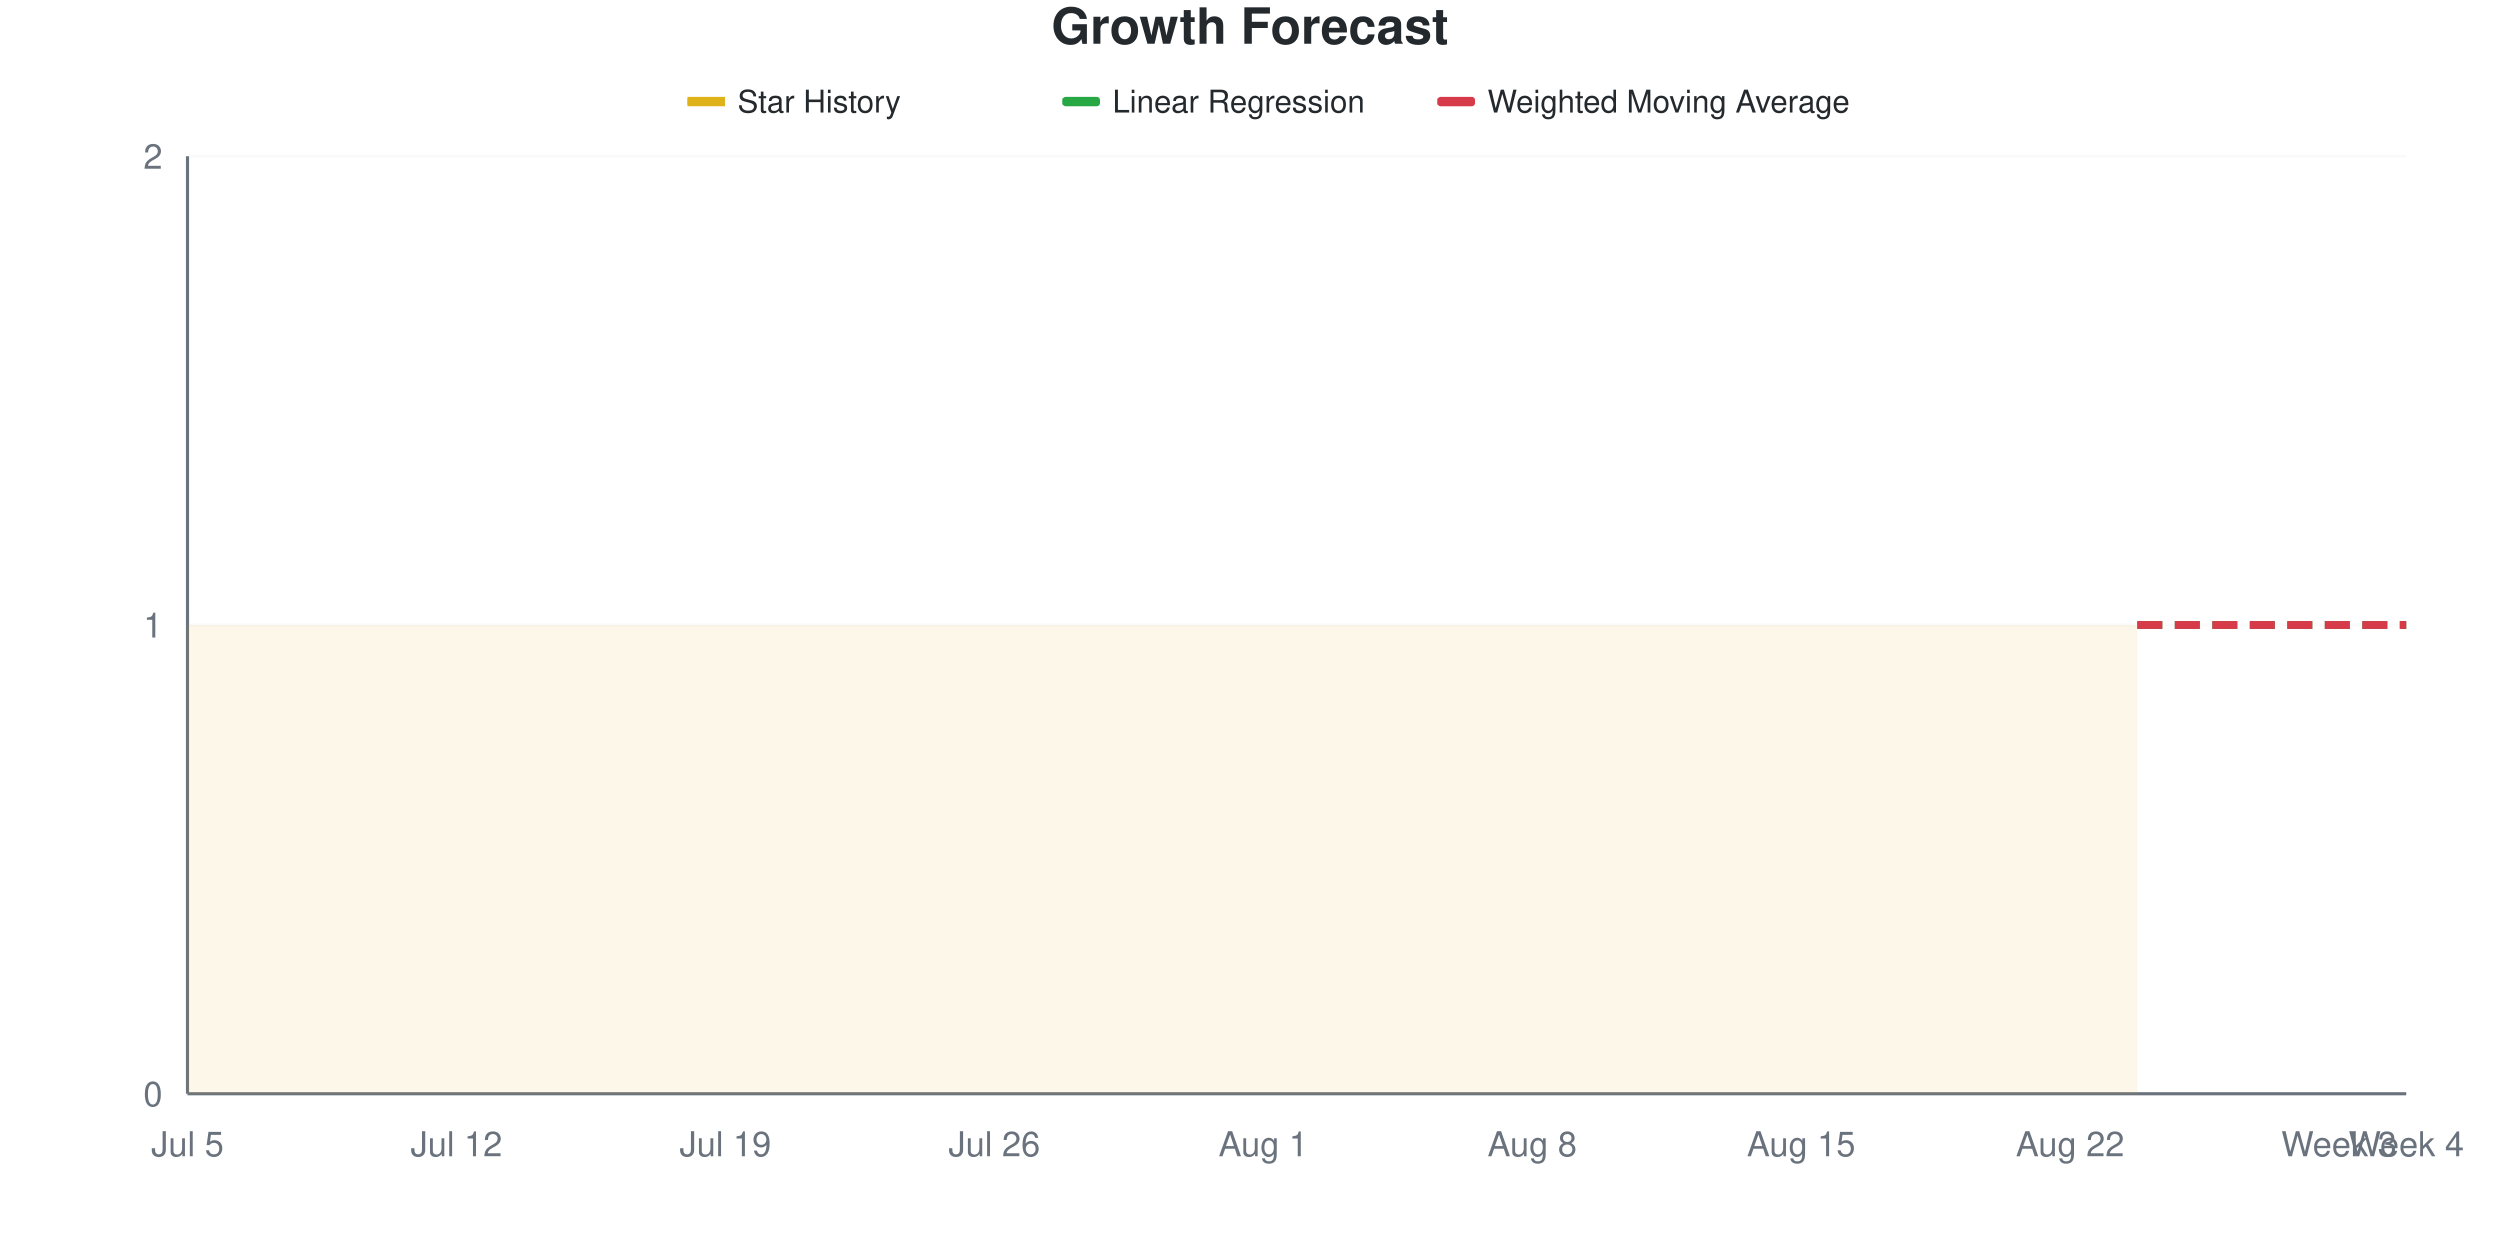
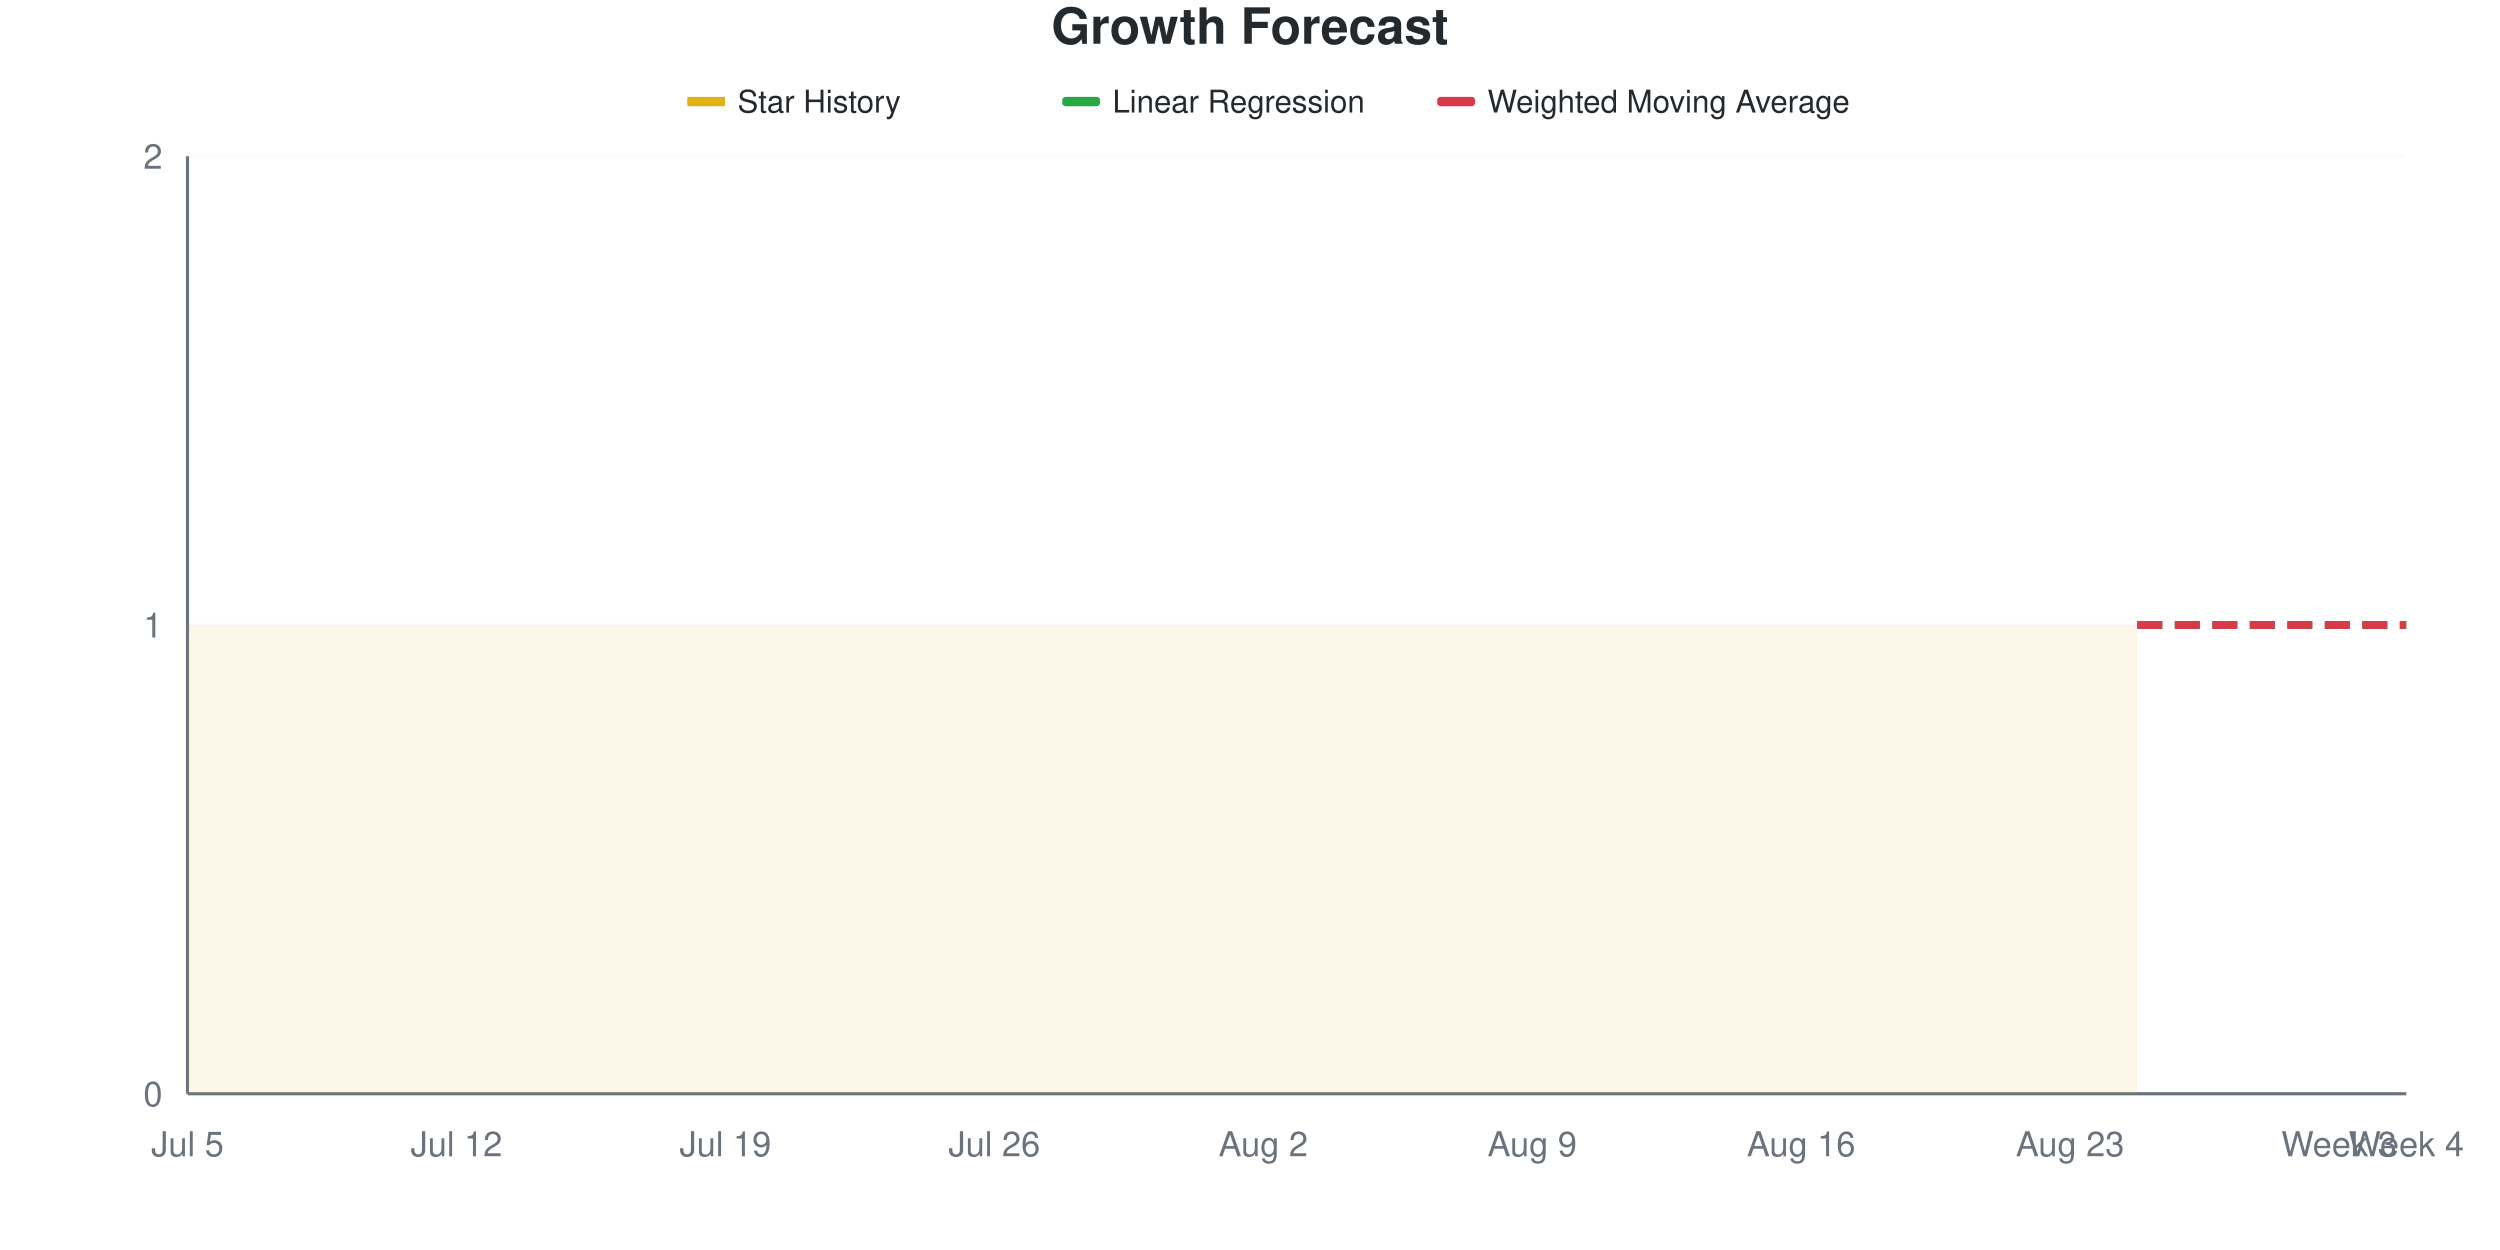
<svg xmlns="http://www.w3.org/2000/svg" viewBox="0 0 800 400" width="800" height="400">
  <style>
    @keyframes drawLine {
      to { stroke-dashoffset: 0; }
    }
    @keyframes fadeInPoint {
      from { opacity: 0; }
      to { opacity: 1; }
    }
    .data-line-0 {
      stroke-dasharray: 1161;
      stroke-dashoffset: 1161;
      animation: drawLine 2s ease-out forwards;
    }
    .data-point {
      opacity: 0;
      animation: fadeInPoint 0.5s ease-out forwards;
    }
    .chart-bg { fill: #fff; }
    .chart-text { fill: #24292e; }
    .chart-muted { fill: #6a737d; }
    .chart-grid { stroke: #eee; }
    .chart-axis { stroke: #6a737d; }
    @media (prefers-color-scheme: dark) {
      .chart-bg { fill: #0d1117; }
      .chart-text { fill: #e6edf3; }
      .chart-muted { fill: #8b949e; }
      .chart-grid { stroke: #21262d; }
      .chart-axis { stroke: #8b949e; }
    }
  </style>
  <rect width="800" height="400" class="chart-bg" />
  <text x="400" y="14" text-anchor="middle" class="chart-text" font-size="16" font-weight="bold" font-family="-apple-system, BlinkMacSystemFont, 'Segoe UI', Helvetica, Arial, sans-serif">Growth Forecast</text>
  <g class="legend">
    <rect x="220" y="31" width="12" height="3" fill="#dfb317" />
    <line x1="220" y1="32.5" x2="232" y2="32.5" stroke="#dfb317" stroke-width="2" />
    <text x="236" y="36" class="chart-text" font-size="10" font-family="-apple-system, BlinkMacSystemFont, 'Segoe UI', Helvetica, Arial, sans-serif">Star History</text>
    <rect x="340" y="31" width="12" height="3" fill="#28a745" rx="1" />
    <line x1="340" y1="32.5" x2="352" y2="32.5" stroke="#28a745" stroke-width="2" stroke-dasharray="4,2" />
    <text x="356" y="36" class="chart-text" font-size="10" font-family="-apple-system, BlinkMacSystemFont, 'Segoe UI', Helvetica, Arial, sans-serif">Linear Regression</text>
    <rect x="460" y="31" width="12" height="3" fill="#d73a49" rx="1" />
    <line x1="460" y1="32.5" x2="472" y2="32.5" stroke="#d73a49" stroke-width="2" stroke-dasharray="4,2" />
    <text x="476" y="36" class="chart-text" font-size="10" font-family="-apple-system, BlinkMacSystemFont, 'Segoe UI', Helvetica, Arial, sans-serif">Weighted Moving Average</text>
  </g>
  <g class="grid">
    <line x1="60" y1="350" x2="770" y2="350" class="chart-grid" stroke-opacity="0.3" />
    <text x="52" y="354" text-anchor="end" class="chart-muted" font-size="11" font-family="-apple-system, BlinkMacSystemFont, 'Segoe UI', Helvetica, Arial, sans-serif">0</text>
    <line x1="60" y1="200" x2="770" y2="200" class="chart-grid" stroke-opacity="0.3" />
    <text x="52" y="204" text-anchor="end" class="chart-muted" font-size="11" font-family="-apple-system, BlinkMacSystemFont, 'Segoe UI', Helvetica, Arial, sans-serif">1</text>
    <line x1="60" y1="50" x2="770" y2="50" class="chart-grid" stroke-opacity="0.3" />
    <text x="52" y="54" text-anchor="end" class="chart-muted" font-size="11" font-family="-apple-system, BlinkMacSystemFont, 'Segoe UI', Helvetica, Arial, sans-serif">2</text>
  </g>
  <g class="milestones">
    
  </g>
  <g class="x-axis">
    <text x="60" y="370" text-anchor="middle" class="chart-muted" font-size="11" font-family="-apple-system, BlinkMacSystemFont, 'Segoe UI', Helvetica, Arial, sans-serif">Jul 5</text>
    <text x="146.061" y="370" text-anchor="middle" class="chart-muted" font-size="11" font-family="-apple-system, BlinkMacSystemFont, 'Segoe UI', Helvetica, Arial, sans-serif">Jul 12</text>
    <text x="232.121" y="370" text-anchor="middle" class="chart-muted" font-size="11" font-family="-apple-system, BlinkMacSystemFont, 'Segoe UI', Helvetica, Arial, sans-serif">Jul 19</text>
    <text x="318.182" y="370" text-anchor="middle" class="chart-muted" font-size="11" font-family="-apple-system, BlinkMacSystemFont, 'Segoe UI', Helvetica, Arial, sans-serif">Jul 26</text>
-     <text x="404.242" y="370" text-anchor="middle" class="chart-muted" font-size="11" font-family="-apple-system, BlinkMacSystemFont, 'Segoe UI', Helvetica, Arial, sans-serif">Aug 1</text>
-     <text x="490.303" y="370" text-anchor="middle" class="chart-muted" font-size="11" font-family="-apple-system, BlinkMacSystemFont, 'Segoe UI', Helvetica, Arial, sans-serif">Aug 8</text>
-     <text x="576.364" y="370" text-anchor="middle" class="chart-muted" font-size="11" font-family="-apple-system, BlinkMacSystemFont, 'Segoe UI', Helvetica, Arial, sans-serif">Aug 15</text>
-     <text x="662.424" y="370" text-anchor="middle" class="chart-muted" font-size="11" font-family="-apple-system, BlinkMacSystemFont, 'Segoe UI', Helvetica, Arial, sans-serif">Aug 22</text>
+     <text x="404.242" y="370" text-anchor="middle" class="chart-muted" font-size="11" font-family="-apple-system, BlinkMacSystemFont, 'Segoe UI', Helvetica, Arial, sans-serif">Aug 2</text>
+     <text x="490.303" y="370" text-anchor="middle" class="chart-muted" font-size="11" font-family="-apple-system, BlinkMacSystemFont, 'Segoe UI', Helvetica, Arial, sans-serif">Aug 9</text>
+     <text x="576.364" y="370" text-anchor="middle" class="chart-muted" font-size="11" font-family="-apple-system, BlinkMacSystemFont, 'Segoe UI', Helvetica, Arial, sans-serif">Aug 16</text>
+     <text x="662.424" y="370" text-anchor="middle" class="chart-muted" font-size="11" font-family="-apple-system, BlinkMacSystemFont, 'Segoe UI', Helvetica, Arial, sans-serif">Aug 23</text>
    <text x="748.485" y="370" text-anchor="middle" class="chart-muted" font-size="11" font-family="-apple-system, BlinkMacSystemFont, 'Segoe UI', Helvetica, Arial, sans-serif">Week 3</text>
    <text x="770" y="370" text-anchor="middle" class="chart-muted" font-size="11" font-family="-apple-system, BlinkMacSystemFont, 'Segoe UI', Helvetica, Arial, sans-serif">Week 4</text>
  </g>
  <line x1="60" y1="50" x2="60" y2="350" class="chart-axis" stroke-width="1" />
  <line x1="60" y1="350" x2="770" y2="350" class="chart-axis" stroke-width="1" />
  <path d="M60,350 L60,200 C67.172,200 74.343,200 81.515,200 C88.687,200 95.859,200 103.03,200 C110.202,200 117.374,200 124.545,200 C131.717,200 138.889,200 146.061,200 C153.232,200 160.404,200 167.576,200 C174.747,200 181.919,200 189.091,200 C196.263,200 203.434,200 210.606,200 C217.778,200 224.949,200 232.121,200 C239.293,200 246.465,200 253.636,200 C260.808,200 267.98,200 275.152,200 C282.323,200 289.495,200 296.667,200 C303.838,200 311.01,200 318.182,200 C325.354,200 332.525,200 339.697,200 C346.869,200 354.04,200 361.212,200 C368.384,200 375.556,200 382.727,200 C389.899,200 397.071,200 404.242,200 C411.414,200 418.586,200 425.758,200 C432.929,200 440.101,200 447.273,200 C454.444,200 461.616,200 468.788,200 C475.96,200 483.131,200 490.303,200 C497.475,200 504.646,200 511.818,200 C518.99,200 526.162,200 533.333,200 C540.505,200 547.677,200 554.848,200 C562.02,200 569.192,200 576.364,200 C583.535,200 590.707,200 597.879,200 C605.051,200 612.222,200 619.394,200 C626.566,200 633.737,200 640.909,200 C648.081,200 655.253,200 662.424,200 C669.596,200 676.768,200 683.939,200 L683.939,350 L60,350 Z" fill="#dfb317" fill-opacity="0.1" />
  <path d="M60,350 L60,200 C67.172,200 74.343,200 81.515,200 C88.687,200 95.859,200 103.03,200 C110.202,200 117.374,200 124.545,200 C131.717,200 138.889,200 146.061,200 C153.232,200 160.404,200 167.576,200 C174.747,200 181.919,200 189.091,200 C196.263,200 203.434,200 210.606,200 C217.778,200 224.949,200 232.121,200 C239.293,200 246.465,200 253.636,200 C260.808,200 267.98,200 275.152,200 C282.323,200 289.495,200 296.667,200 C303.838,200 311.01,200 318.182,200 C325.354,200 332.525,200 339.697,200 C346.869,200 354.04,200 361.212,200 C368.384,200 375.556,200 382.727,200 C389.899,200 397.071,200 404.242,200 C411.414,200 418.586,200 425.758,200 C432.929,200 440.101,200 447.273,200 C454.444,200 461.616,200 468.788,200 C475.96,200 483.131,200 490.303,200 C497.475,200 504.646,200 511.818,200 C518.99,200 526.162,200 533.333,200 C540.505,200 547.677,200 554.848,200 C562.02,200 569.192,200 576.364,200 C583.535,200 590.707,200 597.879,200 C605.051,200 612.222,200 619.394,200 C626.566,200 633.737,200 640.909,200 C648.081,200 655.253,200 662.424,200 C669.596,200 676.768,200 683.939,200" fill="none" stroke="#dfb317" stroke-width="2.5" class="data-line-0" />
  <path d="M683.939,200 C691.111,200 698.283,200 705.455,200 C712.626,200 719.798,200 726.97,200 C734.141,200 741.313,200 748.485,200 C755.657,200 762.828,200 770,200" fill="none" stroke="#28a745" stroke-width="2.5" stroke-dasharray="8,4" />
  <path d="M683.939,200 C691.111,200 698.283,200 705.455,200 C712.626,200 719.798,200 726.97,200 C734.141,200 741.313,200 748.485,200 C755.657,200 762.828,200 770,200" fill="none" stroke="#d73a49" stroke-width="2.5" stroke-dasharray="8,4" />
  <g class="points">
    <circle cx="60" cy="200" r="4" fill="#dfb317" class="data-point" style="animation-delay: 1.50s" />
    <circle cx="81.515" cy="200" r="4" fill="#dfb317" class="data-point" style="animation-delay: 1.55s" />
    <circle cx="103.03" cy="200" r="4" fill="#dfb317" class="data-point" style="animation-delay: 1.60s" />
    <circle cx="124.545" cy="200" r="4" fill="#dfb317" class="data-point" style="animation-delay: 1.65s" />
    <circle cx="146.061" cy="200" r="4" fill="#dfb317" class="data-point" style="animation-delay: 1.70s" />
    <circle cx="167.576" cy="200" r="4" fill="#dfb317" class="data-point" style="animation-delay: 1.75s" />
    <circle cx="189.091" cy="200" r="4" fill="#dfb317" class="data-point" style="animation-delay: 1.80s" />
    <circle cx="210.606" cy="200" r="4" fill="#dfb317" class="data-point" style="animation-delay: 1.85s" />
    <circle cx="232.121" cy="200" r="4" fill="#dfb317" class="data-point" style="animation-delay: 1.90s" />
    <circle cx="253.636" cy="200" r="4" fill="#dfb317" class="data-point" style="animation-delay: 1.95s" />
    <circle cx="275.152" cy="200" r="4" fill="#dfb317" class="data-point" style="animation-delay: 2.00s" />
    <circle cx="296.667" cy="200" r="4" fill="#dfb317" class="data-point" style="animation-delay: 2.05s" />
    <circle cx="318.182" cy="200" r="4" fill="#dfb317" class="data-point" style="animation-delay: 2.10s" />
    <circle cx="339.697" cy="200" r="4" fill="#dfb317" class="data-point" style="animation-delay: 2.15s" />
    <circle cx="361.212" cy="200" r="4" fill="#dfb317" class="data-point" style="animation-delay: 2.20s" />
    <circle cx="382.727" cy="200" r="4" fill="#dfb317" class="data-point" style="animation-delay: 2.25s" />
    <circle cx="404.242" cy="200" r="4" fill="#dfb317" class="data-point" style="animation-delay: 2.30s" />
    <circle cx="425.758" cy="200" r="4" fill="#dfb317" class="data-point" style="animation-delay: 2.35s" />
    <circle cx="447.273" cy="200" r="4" fill="#dfb317" class="data-point" style="animation-delay: 2.40s" />
    <circle cx="468.788" cy="200" r="4" fill="#dfb317" class="data-point" style="animation-delay: 2.45s" />
    <circle cx="490.303" cy="200" r="4" fill="#dfb317" class="data-point" style="animation-delay: 2.50s" />
    <circle cx="511.818" cy="200" r="4" fill="#dfb317" class="data-point" style="animation-delay: 2.55s" />
    <circle cx="533.333" cy="200" r="4" fill="#dfb317" class="data-point" style="animation-delay: 2.60s" />
    <circle cx="554.848" cy="200" r="4" fill="#dfb317" class="data-point" style="animation-delay: 2.65s" />
    <circle cx="576.364" cy="200" r="4" fill="#dfb317" class="data-point" style="animation-delay: 2.70s" />
    <circle cx="597.879" cy="200" r="4" fill="#dfb317" class="data-point" style="animation-delay: 2.75s" />
    <circle cx="619.394" cy="200" r="4" fill="#dfb317" class="data-point" style="animation-delay: 2.80s" />
    <circle cx="640.909" cy="200" r="4" fill="#dfb317" class="data-point" style="animation-delay: 2.85s" />
    <circle cx="662.424" cy="200" r="4" fill="#dfb317" class="data-point" style="animation-delay: 2.90s" />
    <circle cx="683.939" cy="200" r="4" fill="#dfb317" class="data-point" style="animation-delay: 2.95s" />
  </g>
</svg>
